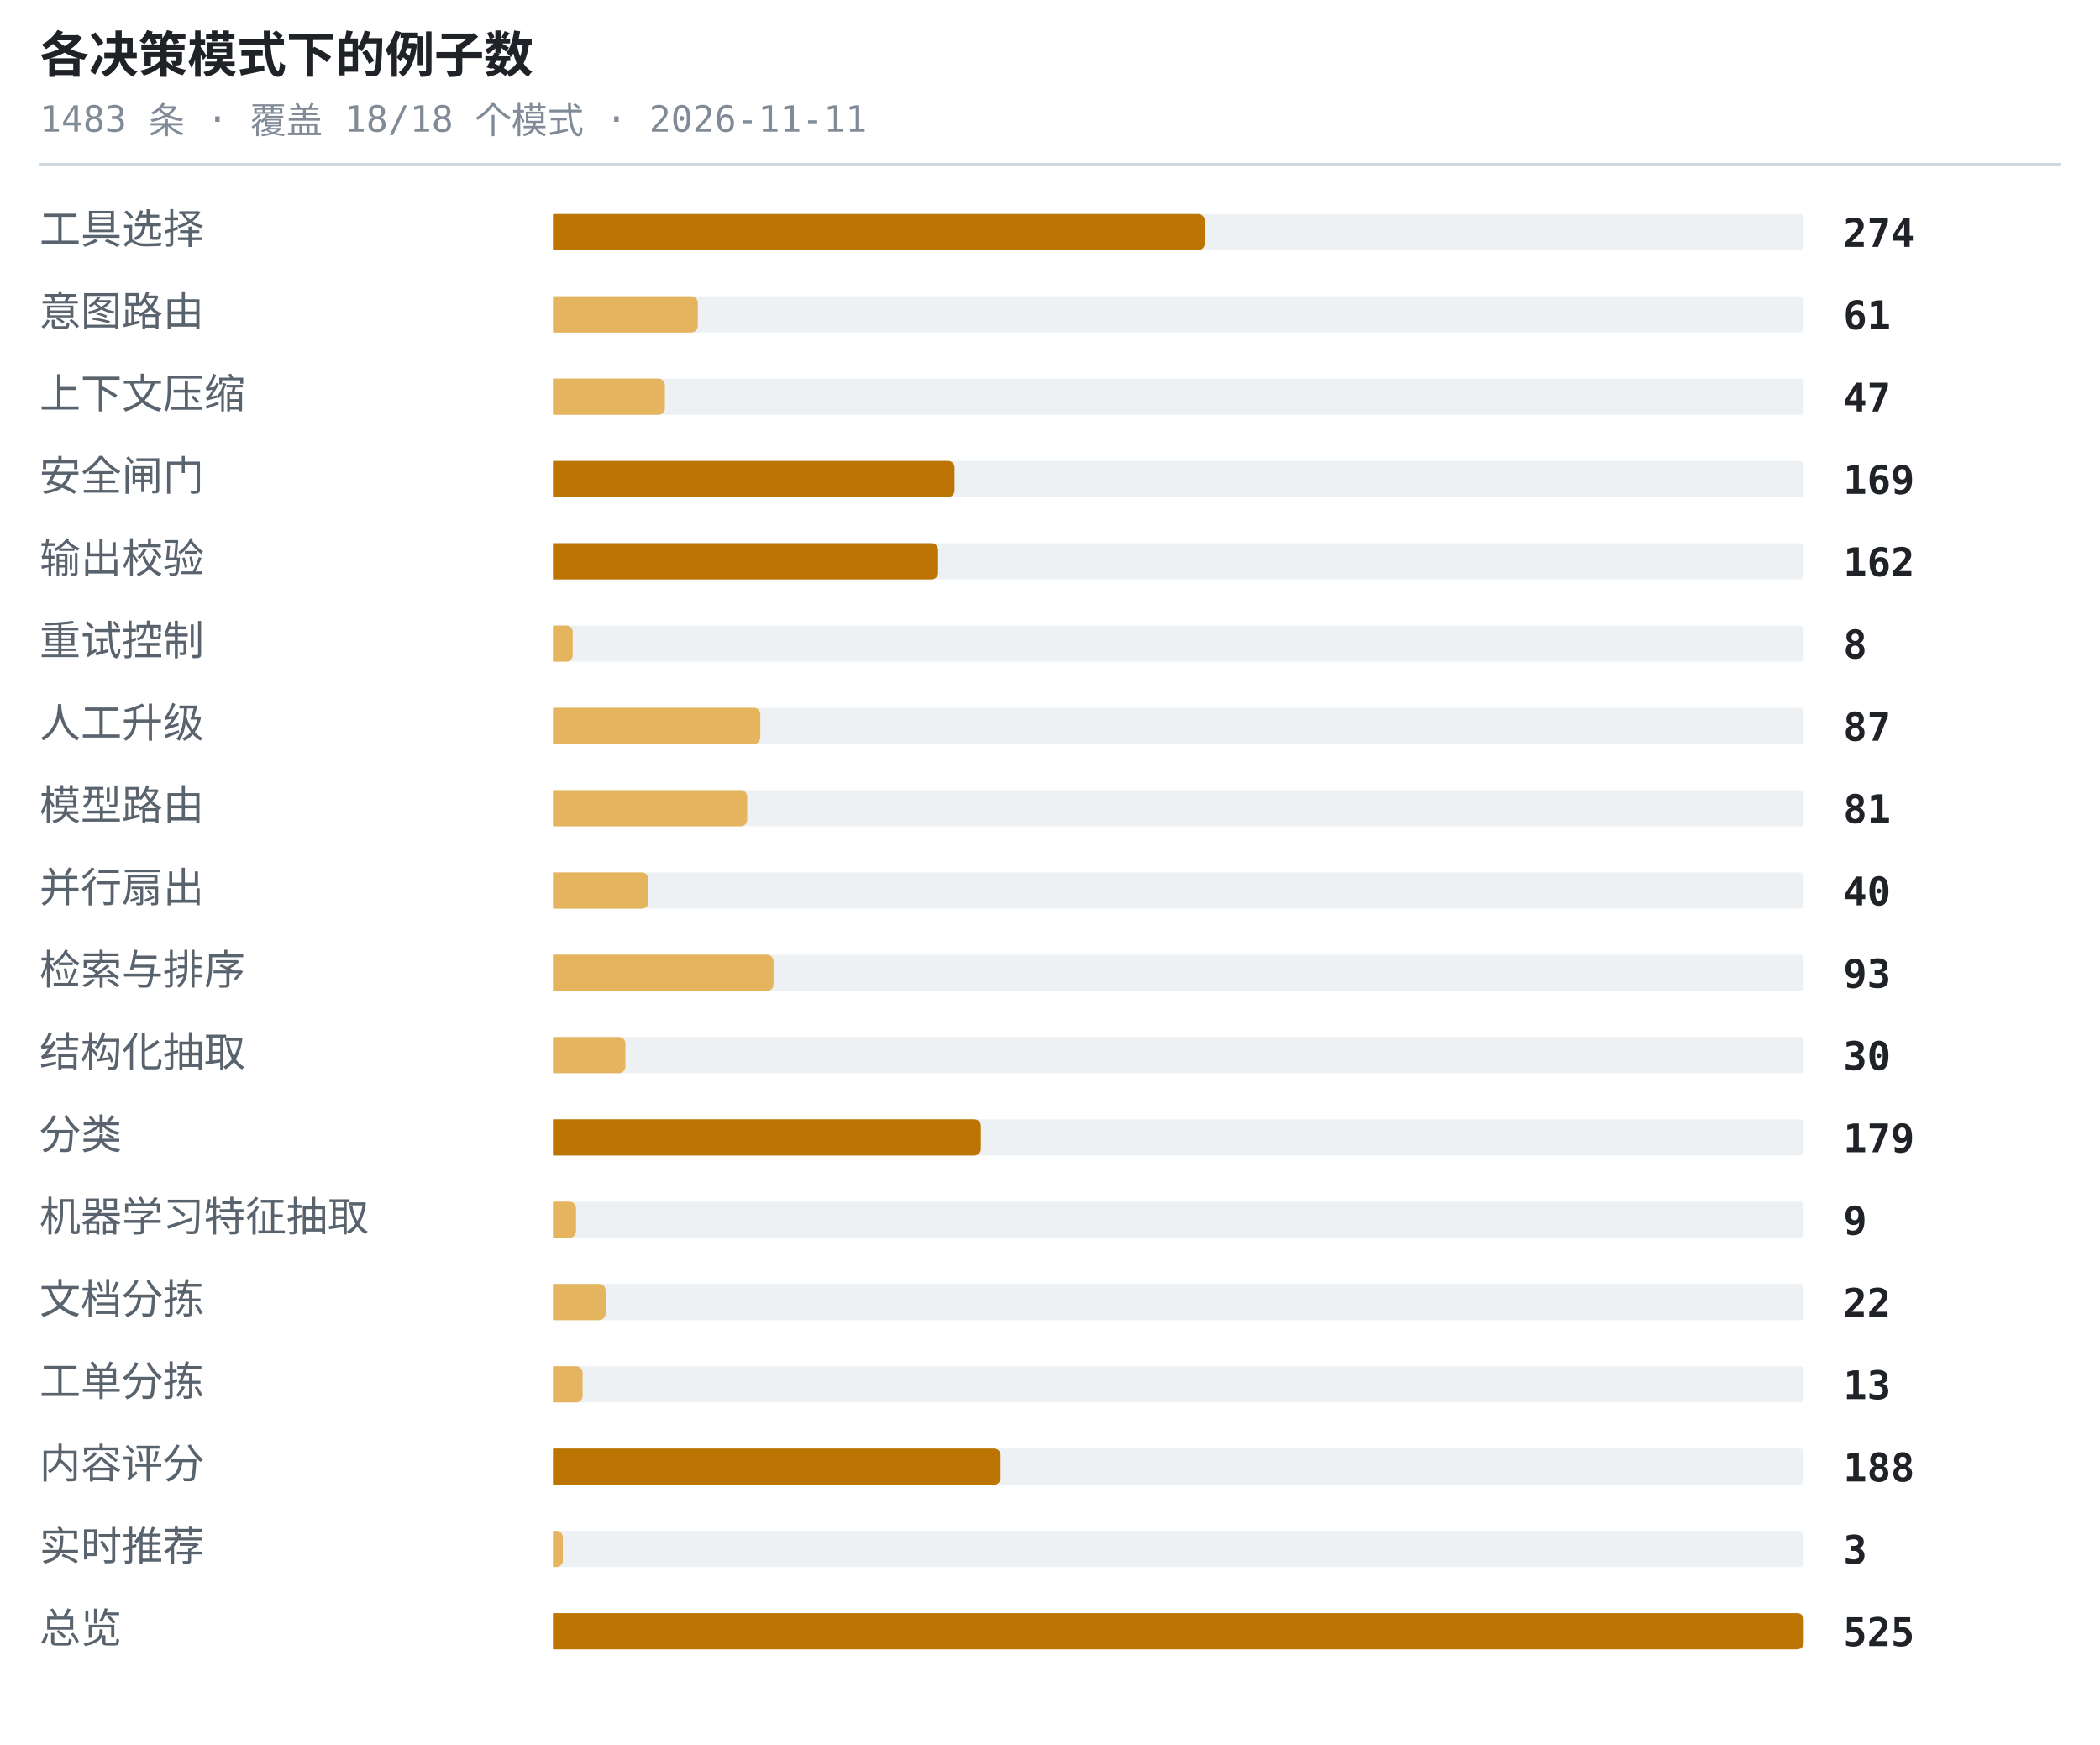
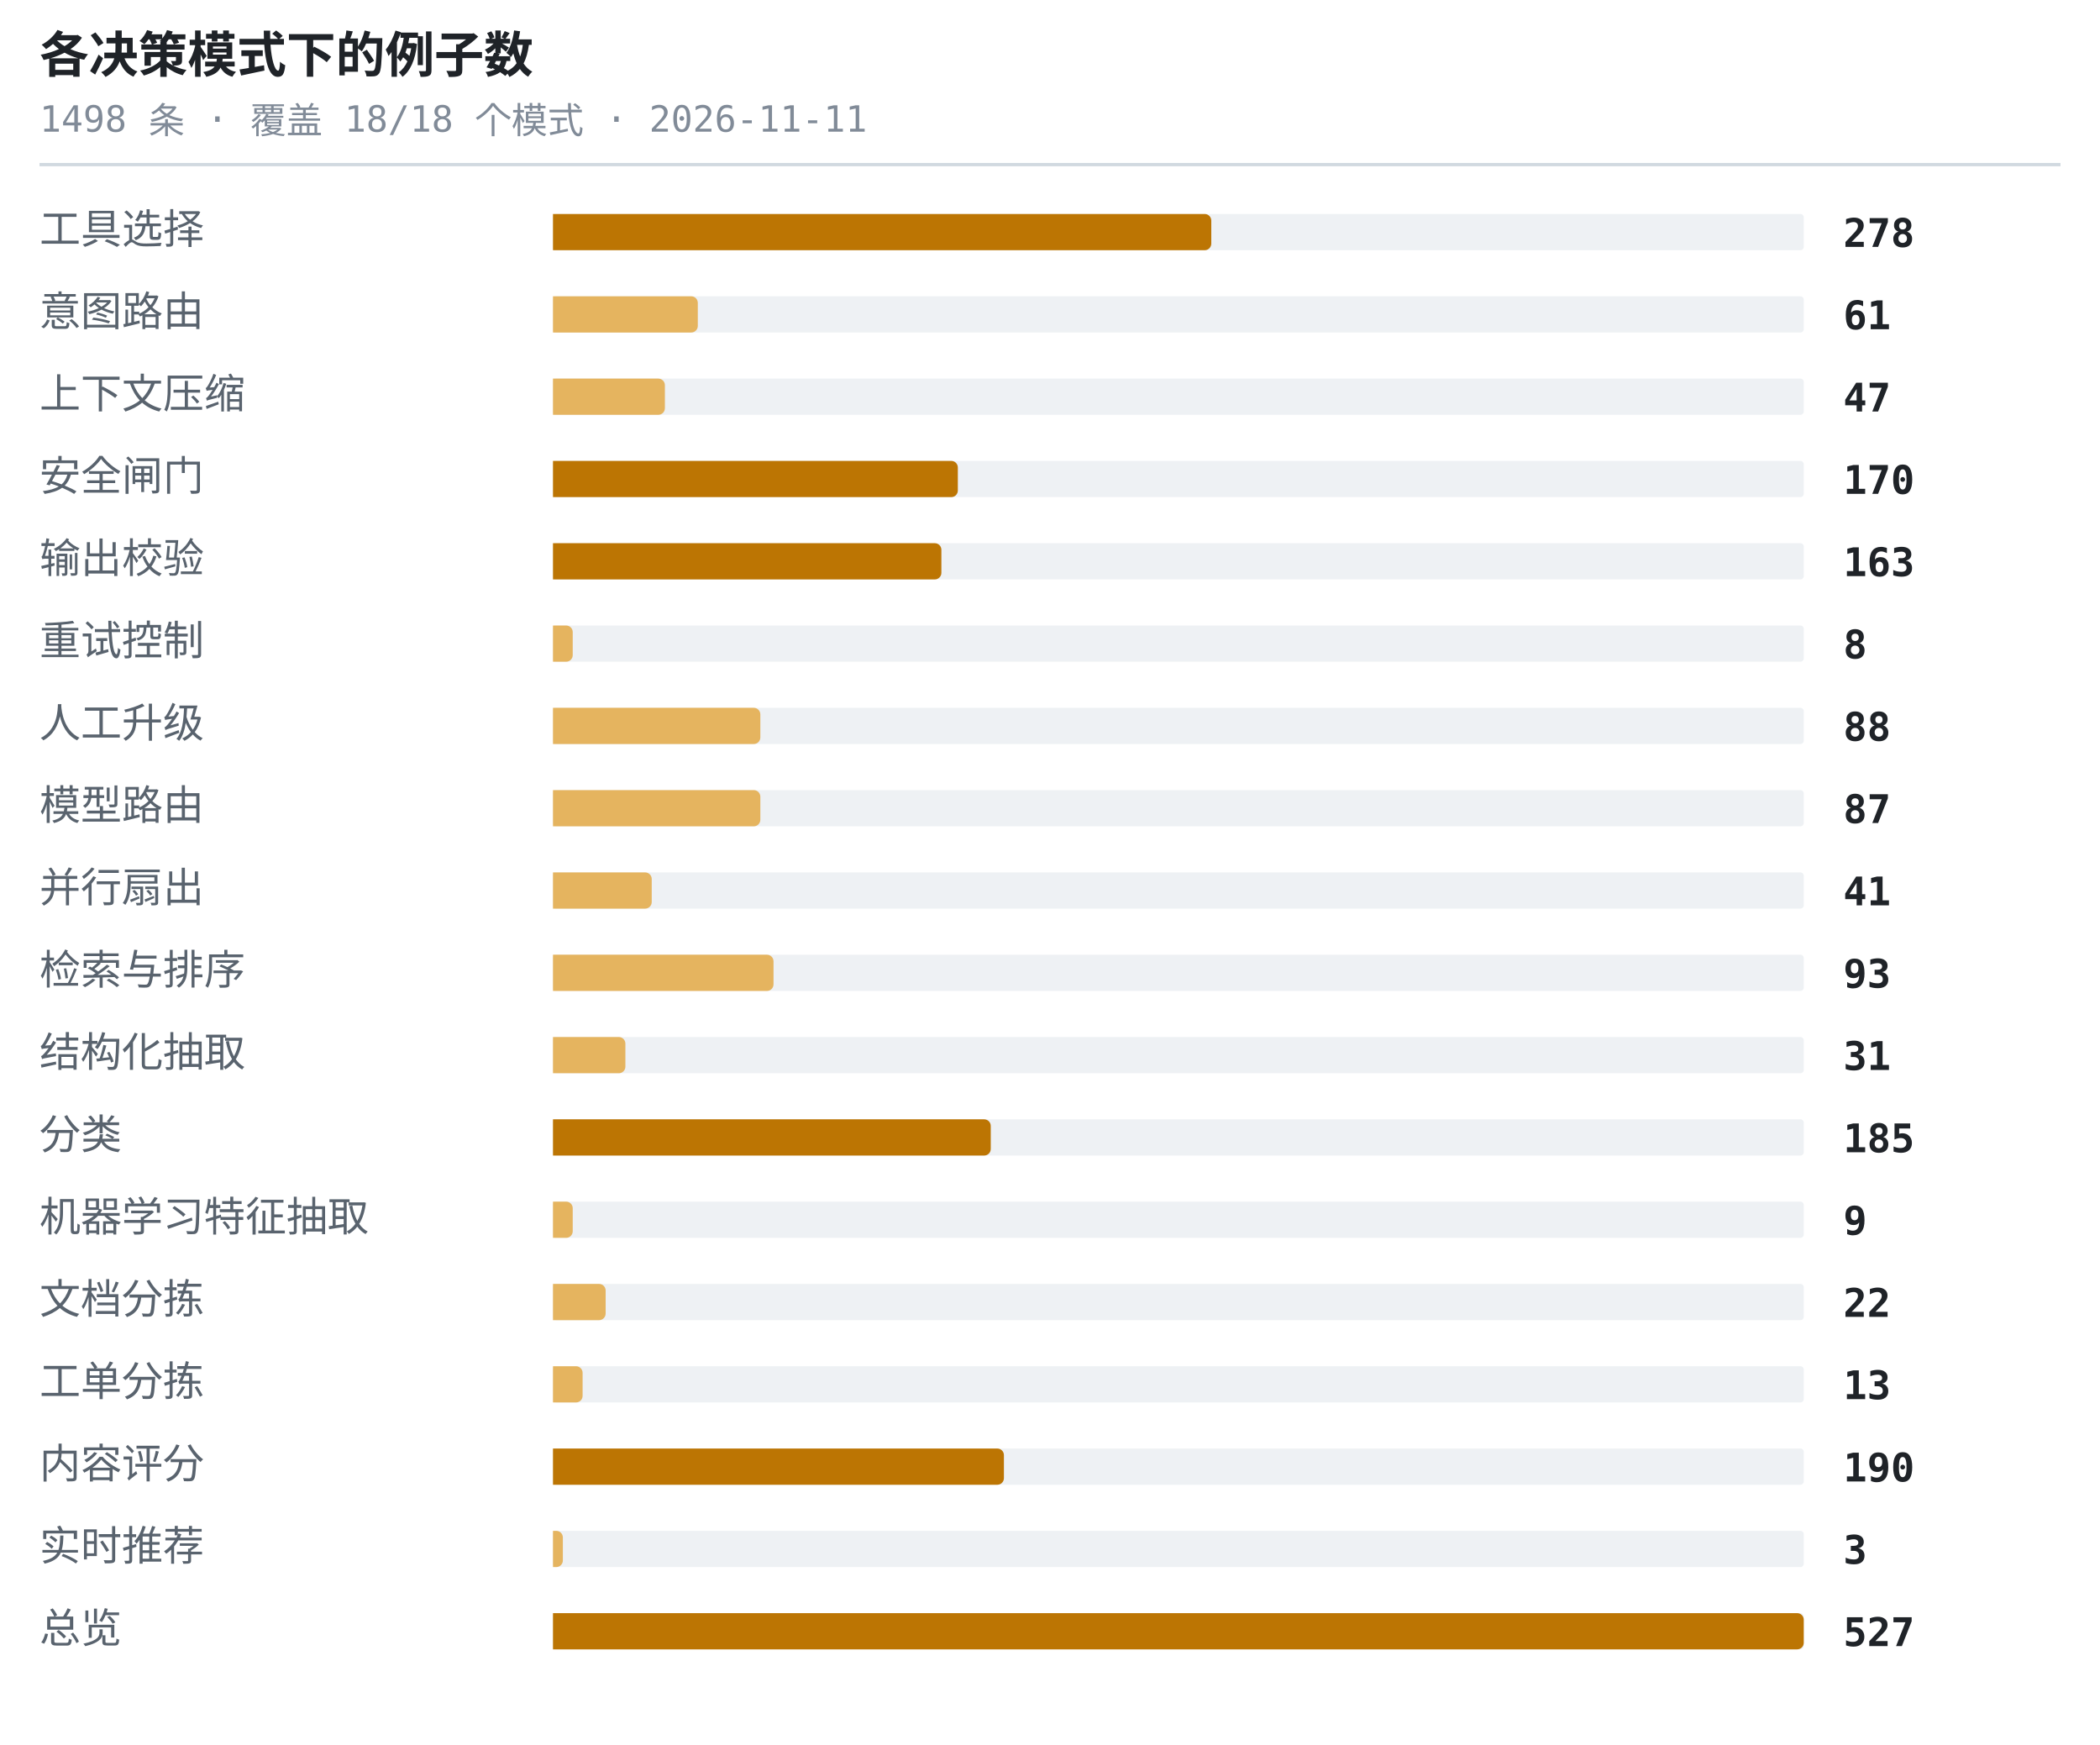
<svg xmlns="http://www.w3.org/2000/svg" width="638" height="530" viewBox="0 0 638 530" role="img" aria-label="各决策模式下的例子数">
  <style>.t{font:600 15px ui-monospace,SFMono-Regular,'SF Mono',Menlo,Consolas,monospace;fill:#1f2328}.s{font:11px ui-monospace,SFMono-Regular,'SF Mono',Menlo,Consolas,monospace;fill:#818b98}.l{font:12.5px -apple-system,BlinkMacSystemFont,'Segoe UI',Helvetica,Arial,sans-serif;fill:#59636e}.n{font:600 12px ui-monospace,SFMono-Regular,'SF Mono',Menlo,Consolas,monospace;fill:#1f2328}.g{font:italic 11px -apple-system,BlinkMacSystemFont,'Segoe UI',Helvetica,Arial,sans-serif;fill:#818b98}</style>
  <text x="12" y="22" class="t">各决策模式下的例子数</text>
-   <text x="12" y="40" class="s">1483 条 · 覆盖 18/18 个模式 · 2026-11-11</text>
+   <text x="12" y="40" class="s">1498 条 · 覆盖 18/18 个模式 · 2026-11-11</text>
  <line x1="12" y1="50" x2="626" y2="50" stroke="#d1d9e0" stroke-width="1" />
  <text x="12" y="74" class="l">工具选择</text>
  <rect x="168" y="65" width="380" height="11" rx="1" fill="#eef1f4" />
-   <path d="M168 65h196a2 2 0 0 1 2 2v7a2 2 0 0 1-2 2h-196z" fill="#bc7503" />
-   <text x="560" y="75" class="n">274</text>
+   <path d="M168 65h198a2 2 0 0 1 2 2v7a2 2 0 0 1-2 2h-198z" fill="#bc7503" />
+   <text x="560" y="75" class="n">278</text>
  <text x="12" y="99" class="l">意图路由</text>
  <rect x="168" y="90" width="380" height="11" rx="1" fill="#eef1f4" />
  <path d="M168 90h42a2 2 0 0 1 2 2v7a2 2 0 0 1-2 2h-42z" fill="#e5b45f" />
  <text x="560" y="100" class="n">61</text>
  <text x="12" y="124" class="l">上下文压缩</text>
  <rect x="168" y="115" width="380" height="11" rx="1" fill="#eef1f4" />
  <path d="M168 115h32a2 2 0 0 1 2 2v7a2 2 0 0 1-2 2h-32z" fill="#e5b45f" />
  <text x="560" y="125" class="n">47</text>
  <text x="12" y="149" class="l">安全闸门</text>
  <rect x="168" y="140" width="380" height="11" rx="1" fill="#eef1f4" />
-   <path d="M168 140h120a2 2 0 0 1 2 2v7a2 2 0 0 1-2 2h-120z" fill="#bc7503" />
-   <text x="560" y="150" class="n">169</text>
+   <path d="M168 140h121a2 2 0 0 1 2 2v7a2 2 0 0 1-2 2h-121z" fill="#bc7503" />
+   <text x="560" y="150" class="n">170</text>
  <text x="12" y="174" class="l">输出校验</text>
  <rect x="168" y="165" width="380" height="11" rx="1" fill="#eef1f4" />
-   <path d="M168 165h115a2 2 0 0 1 2 2v7a2 2 0 0 1-2 2h-115z" fill="#bc7503" />
-   <text x="560" y="175" class="n">162</text>
+   <path d="M168 165h116a2 2 0 0 1 2 2v7a2 2 0 0 1-2 2h-116z" fill="#bc7503" />
+   <text x="560" y="175" class="n">163</text>
  <text x="12" y="199" class="l">重试控制</text>
  <rect x="168" y="190" width="380" height="11" rx="1" fill="#eef1f4" />
  <path d="M168 190h4a2 2 0 0 1 2 2v7a2 2 0 0 1-2 2h-4z" fill="#e5b45f" />
  <text x="560" y="200" class="n">8</text>
  <text x="12" y="224" class="l">人工升级</text>
  <rect x="168" y="215" width="380" height="11" rx="1" fill="#eef1f4" />
  <path d="M168 215h61a2 2 0 0 1 2 2v7a2 2 0 0 1-2 2h-61z" fill="#e5b45f" />
-   <text x="560" y="225" class="n">87</text>
+   <text x="560" y="225" class="n">88</text>
  <text x="12" y="249" class="l">模型路由</text>
  <rect x="168" y="240" width="380" height="11" rx="1" fill="#eef1f4" />
-   <path d="M168 240h57a2 2 0 0 1 2 2v7a2 2 0 0 1-2 2h-57z" fill="#e5b45f" />
-   <text x="560" y="250" class="n">81</text>
+   <path d="M168 240h61a2 2 0 0 1 2 2v7a2 2 0 0 1-2 2h-61z" fill="#e5b45f" />
+   <text x="560" y="250" class="n">87</text>
  <text x="12" y="274" class="l">并行扇出</text>
  <rect x="168" y="265" width="380" height="11" rx="1" fill="#eef1f4" />
-   <path d="M168 265h27a2 2 0 0 1 2 2v7a2 2 0 0 1-2 2h-27z" fill="#e5b45f" />
-   <text x="560" y="275" class="n">40</text>
+   <path d="M168 265h28a2 2 0 0 1 2 2v7a2 2 0 0 1-2 2h-28z" fill="#e5b45f" />
+   <text x="560" y="275" class="n">41</text>
  <text x="12" y="299" class="l">检索与排序</text>
  <rect x="168" y="290" width="380" height="11" rx="1" fill="#eef1f4" />
  <path d="M168 290h65a2 2 0 0 1 2 2v7a2 2 0 0 1-2 2h-65z" fill="#e5b45f" />
  <text x="560" y="300" class="n">93</text>
  <text x="12" y="324" class="l">结构化抽取</text>
  <rect x="168" y="315" width="380" height="11" rx="1" fill="#eef1f4" />
  <path d="M168 315h20a2 2 0 0 1 2 2v7a2 2 0 0 1-2 2h-20z" fill="#e5b45f" />
-   <text x="560" y="325" class="n">30</text>
+   <text x="560" y="325" class="n">31</text>
  <text x="12" y="349" class="l">分类</text>
  <rect x="168" y="340" width="380" height="11" rx="1" fill="#eef1f4" />
-   <path d="M168 340h128a2 2 0 0 1 2 2v7a2 2 0 0 1-2 2h-128z" fill="#bc7503" />
-   <text x="560" y="350" class="n">179</text>
+   <path d="M168 340h131a2 2 0 0 1 2 2v7a2 2 0 0 1-2 2h-131z" fill="#bc7503" />
+   <text x="560" y="350" class="n">185</text>
  <text x="12" y="374" class="l">机器学习特征抽取</text>
  <rect x="168" y="365" width="380" height="11" rx="1" fill="#eef1f4" />
-   <path d="M168 365h5a2 2 0 0 1 2 2v7a2 2 0 0 1-2 2h-5z" fill="#e5b45f" />
+   <path d="M168 365h4a2 2 0 0 1 2 2v7a2 2 0 0 1-2 2h-4z" fill="#e5b45f" />
  <text x="560" y="375" class="n">9</text>
  <text x="12" y="399" class="l">文档分拣</text>
  <rect x="168" y="390" width="380" height="11" rx="1" fill="#eef1f4" />
  <path d="M168 390h14a2 2 0 0 1 2 2v7a2 2 0 0 1-2 2h-14z" fill="#e5b45f" />
  <text x="560" y="400" class="n">22</text>
  <text x="12" y="424" class="l">工单分拣</text>
  <rect x="168" y="415" width="380" height="11" rx="1" fill="#eef1f4" />
  <path d="M168 415h7a2 2 0 0 1 2 2v7a2 2 0 0 1-2 2h-7z" fill="#e5b45f" />
  <text x="560" y="425" class="n">13</text>
  <text x="12" y="449" class="l">内容评分</text>
  <rect x="168" y="440" width="380" height="11" rx="1" fill="#eef1f4" />
-   <path d="M168 440h134a2 2 0 0 1 2 2v7a2 2 0 0 1-2 2h-134z" fill="#bc7503" />
-   <text x="560" y="450" class="n">188</text>
+   <path d="M168 440h135a2 2 0 0 1 2 2v7a2 2 0 0 1-2 2h-135z" fill="#bc7503" />
+   <text x="560" y="450" class="n">190</text>
  <text x="12" y="474" class="l">实时推荐</text>
  <rect x="168" y="465" width="380" height="11" rx="1" fill="#eef1f4" />
  <path d="M168 465h1a2 2 0 0 1 2 2v7a2 2 0 0 1-2 2h-1z" fill="#e5b45f" />
  <text x="560" y="475" class="n">3</text>
  <text x="12" y="499" class="l">总览</text>
  <rect x="168" y="490" width="380" height="11" rx="1" fill="#eef1f4" />
  <path d="M168 490h378a2 2 0 0 1 2 2v7a2 2 0 0 1-2 2h-378z" fill="#bc7503" />
-   <text x="560" y="500" class="n">525</text>
+   <text x="560" y="500" class="n">527</text>
</svg>
